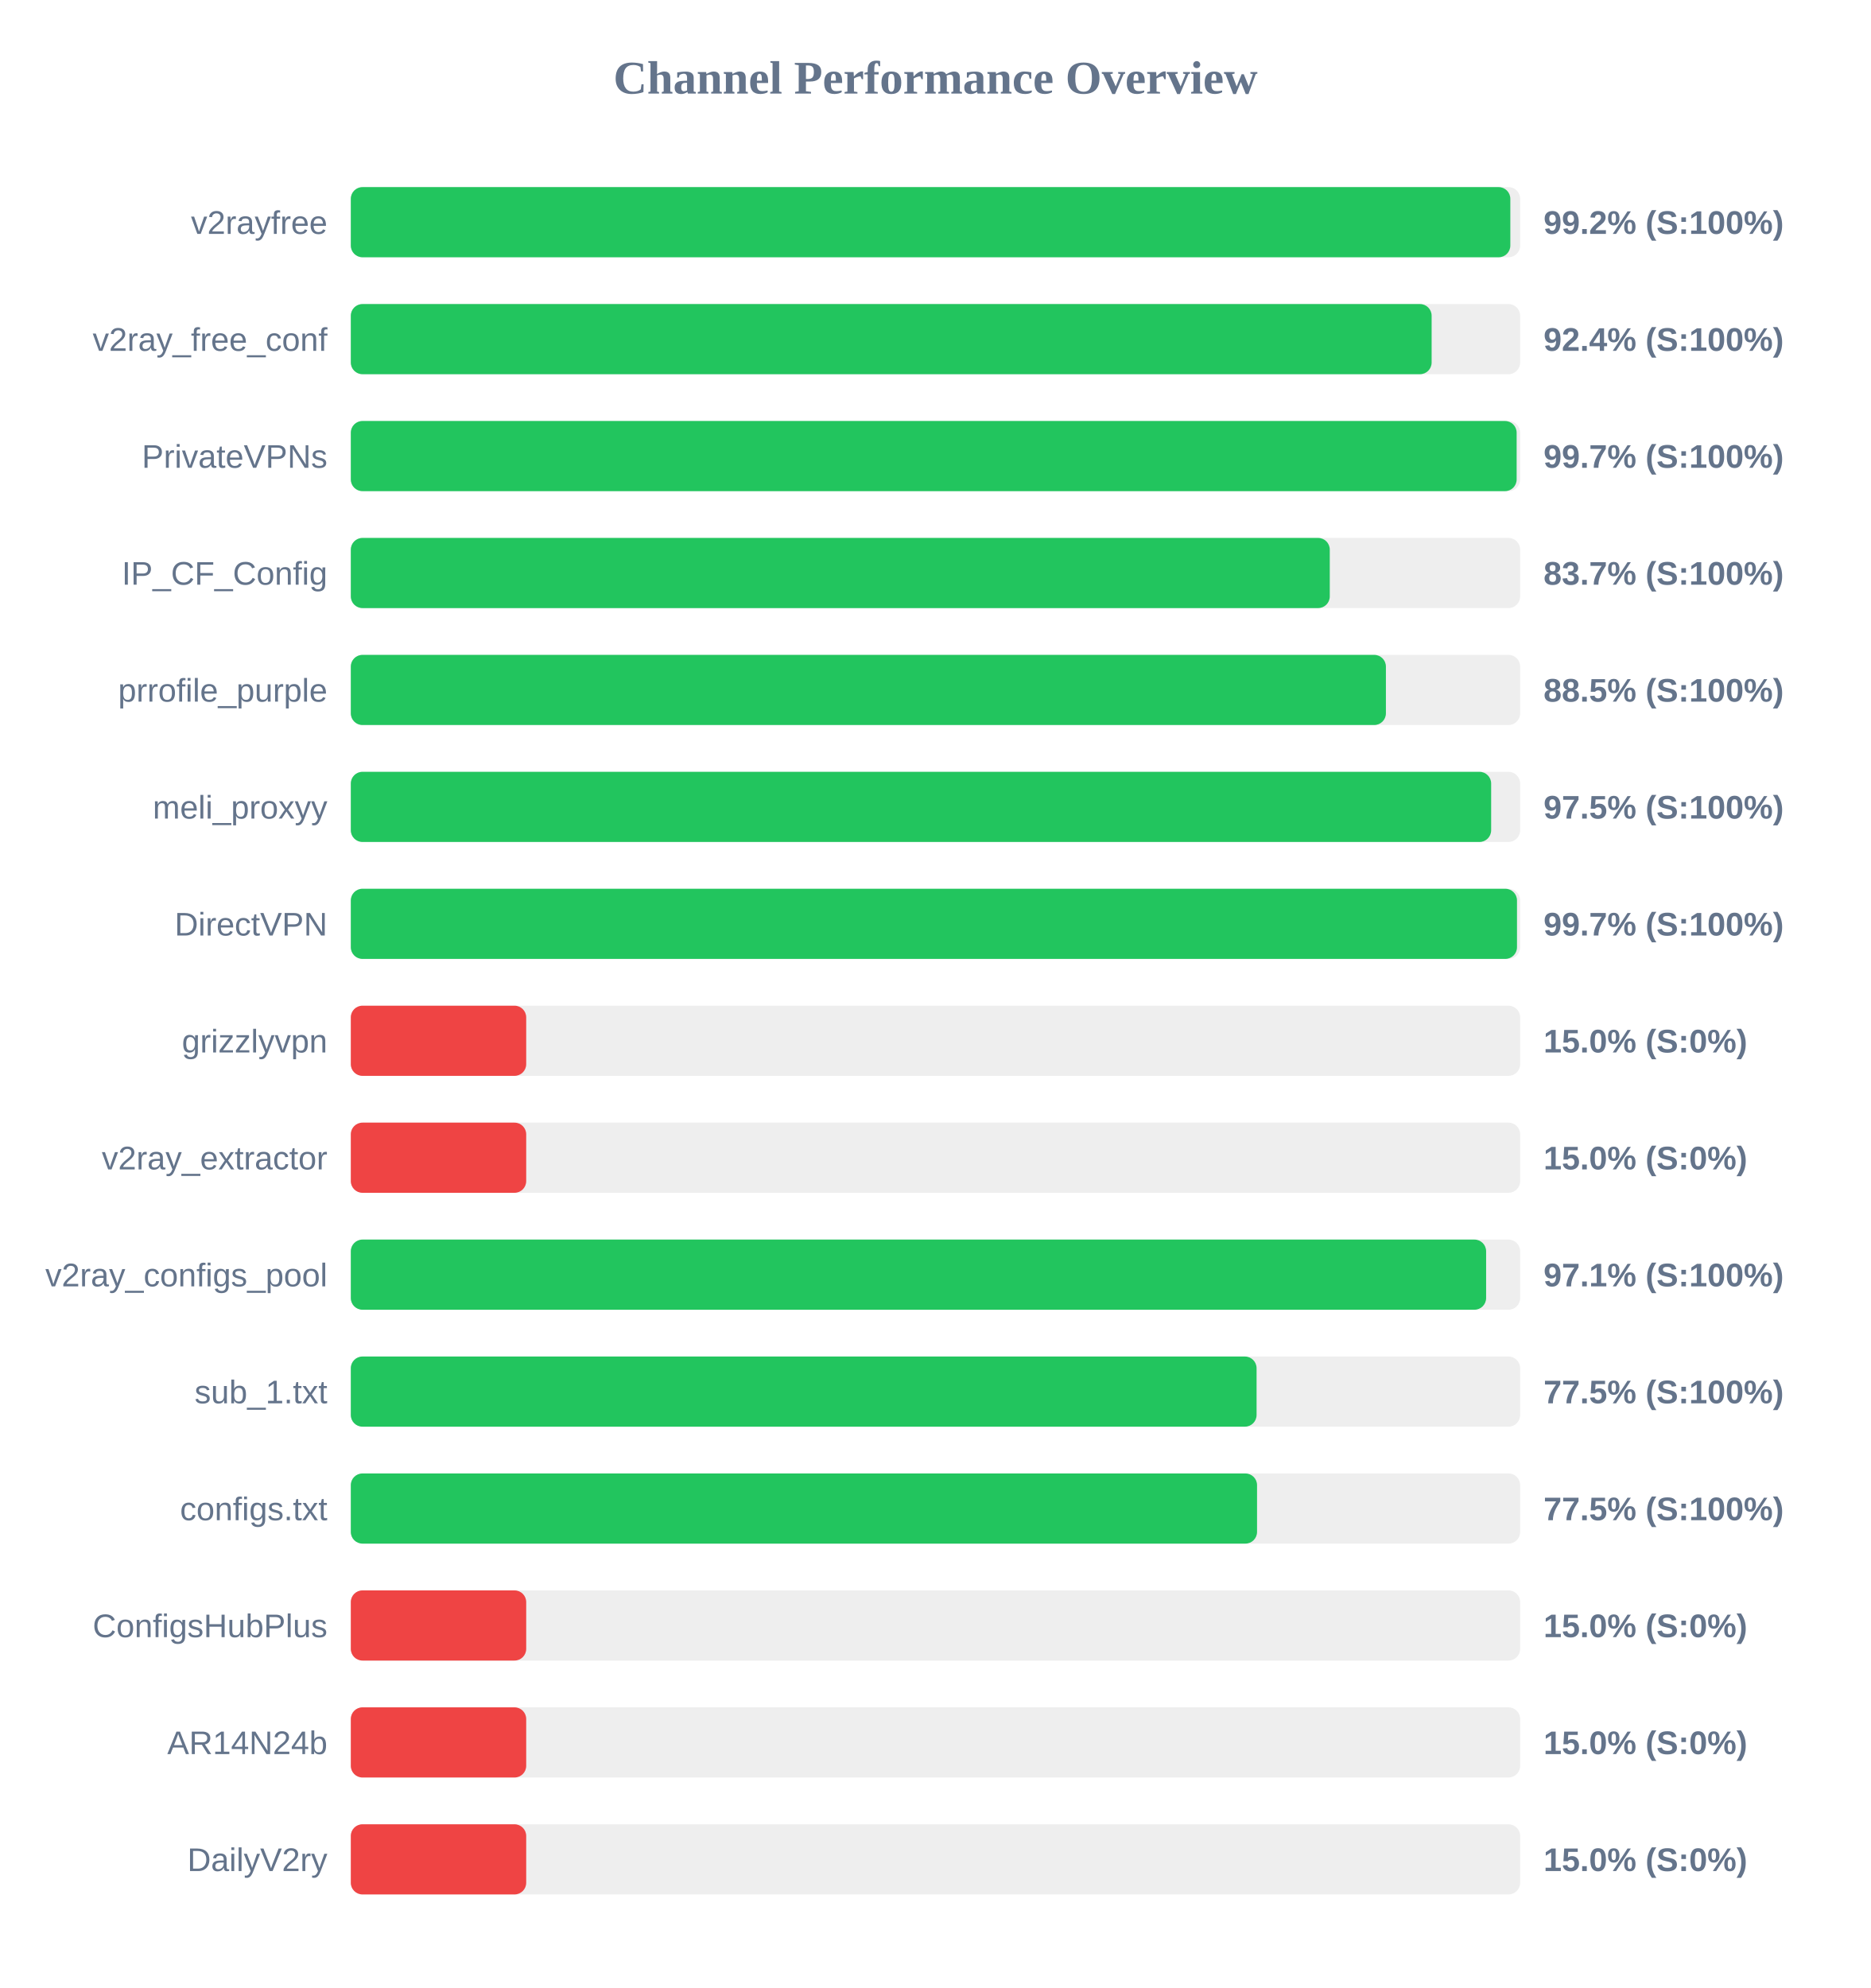
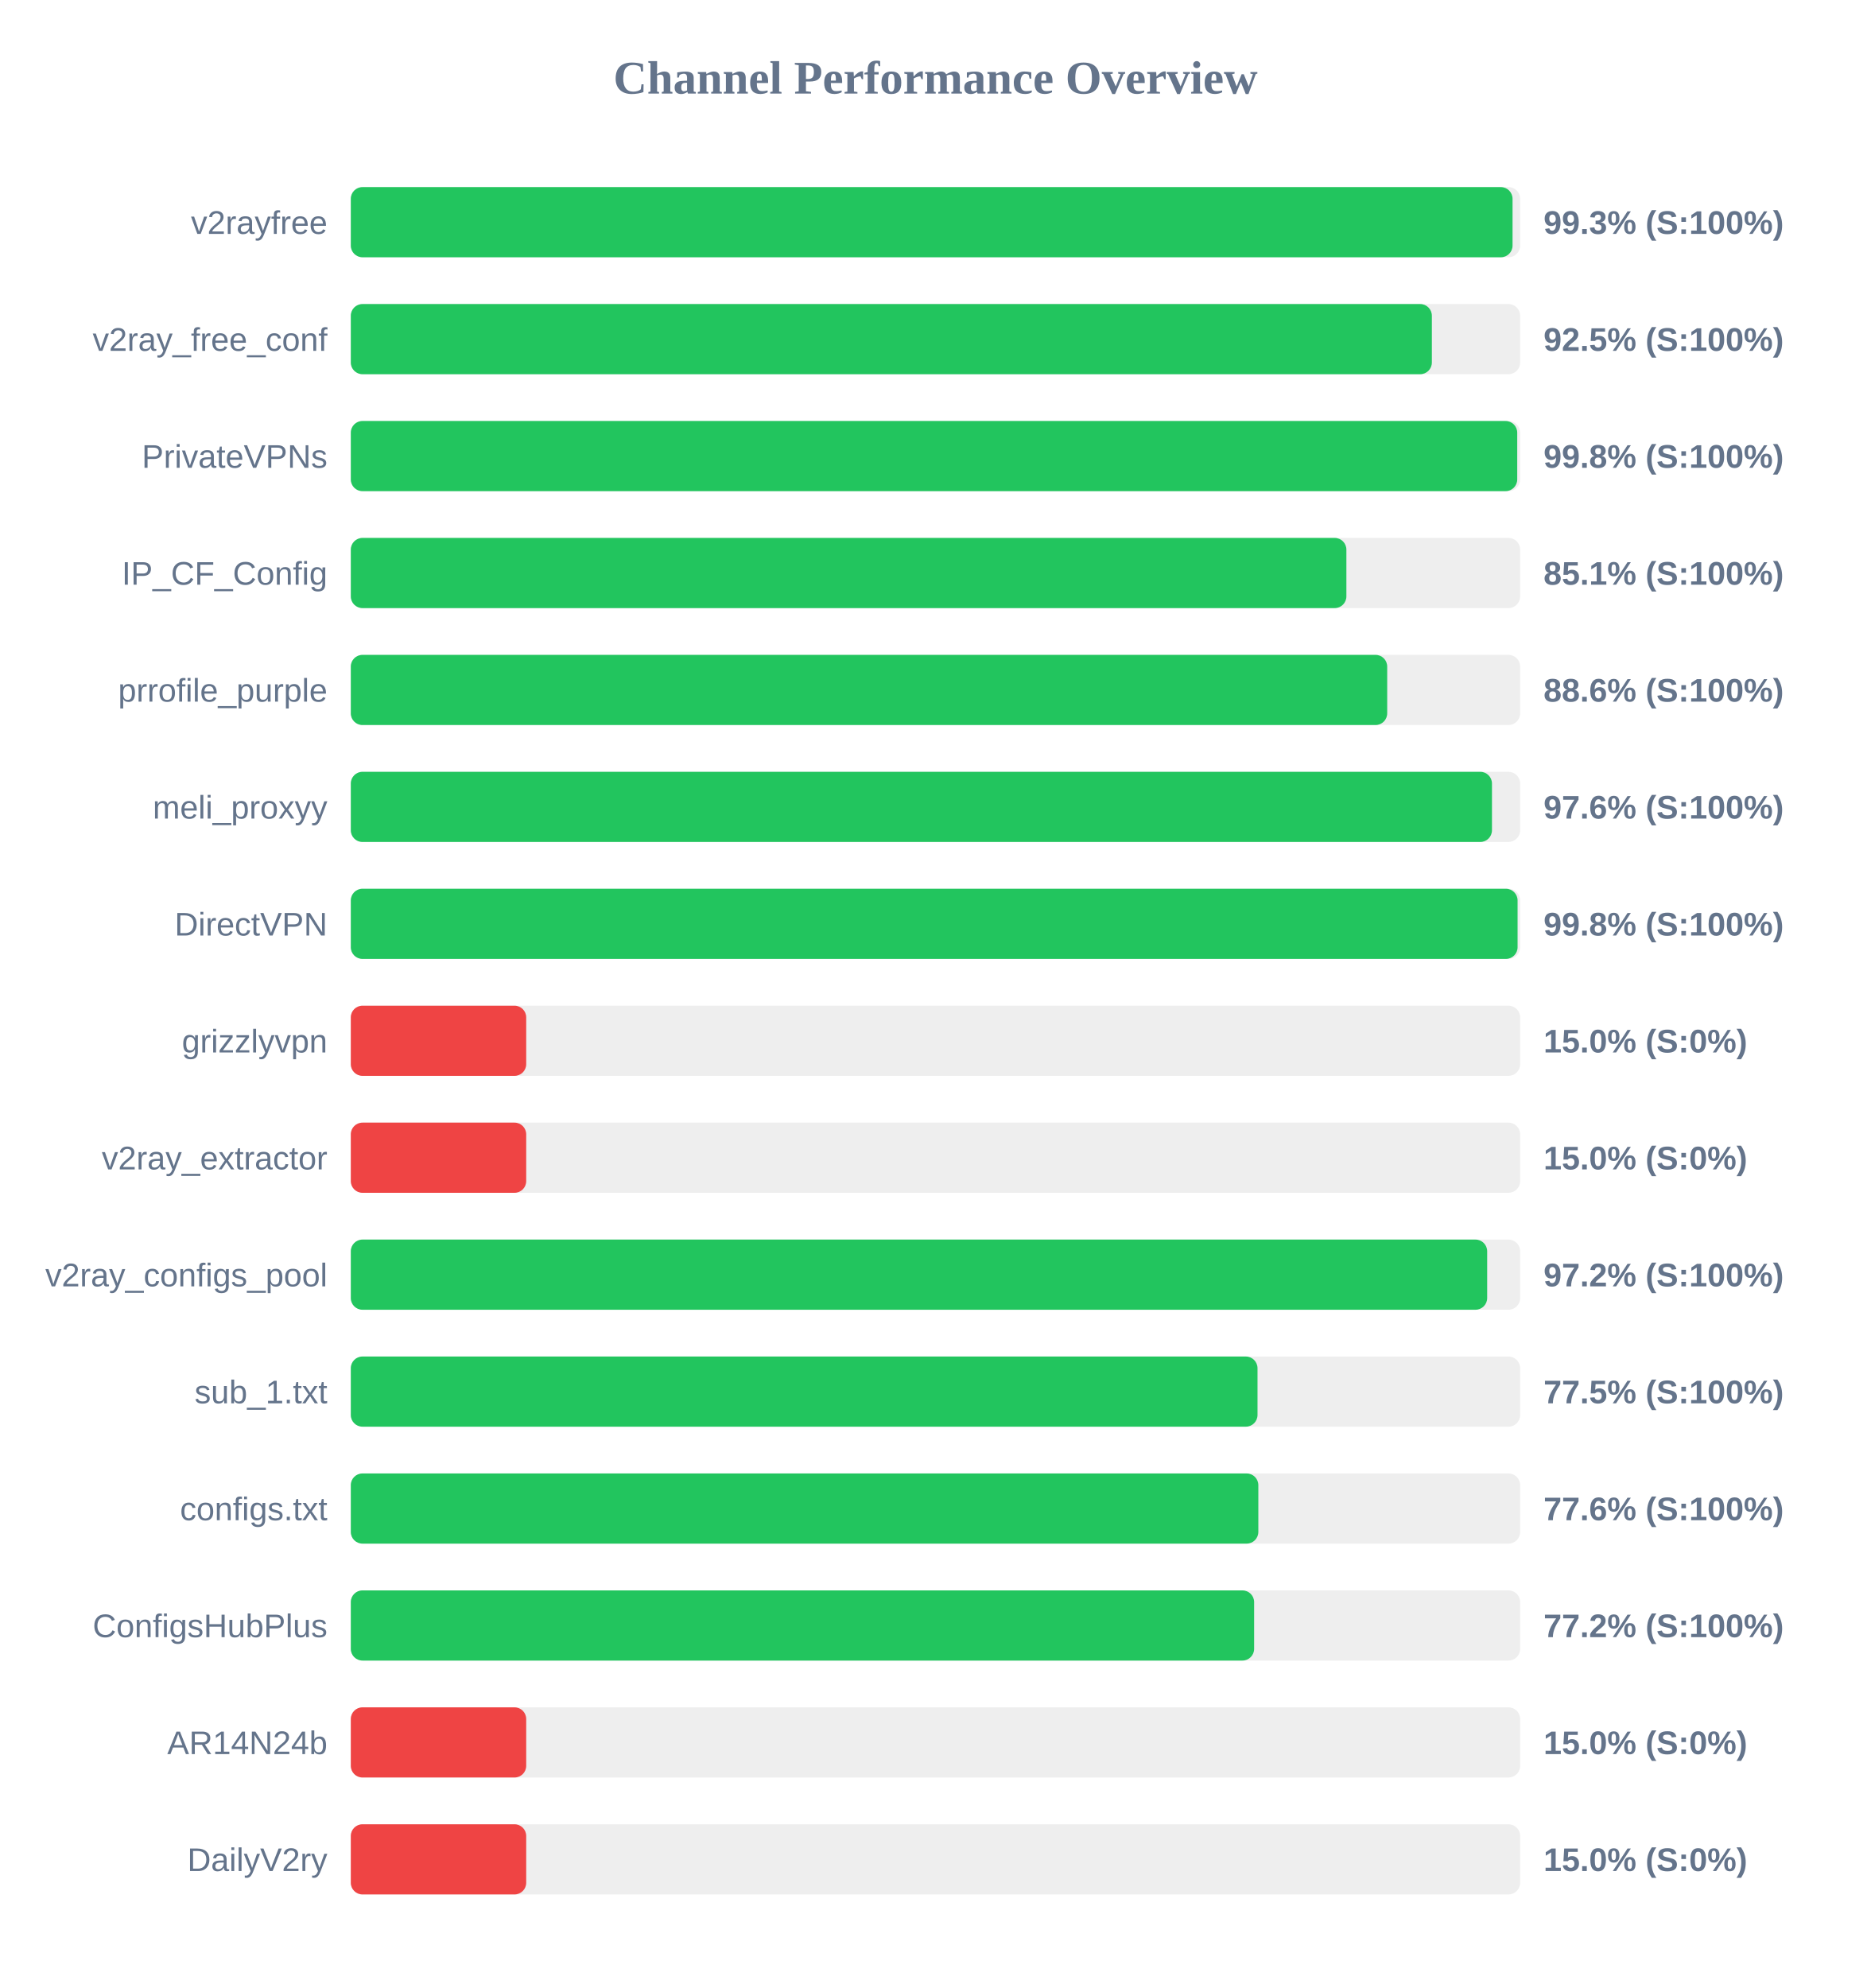
<svg xmlns="http://www.w3.org/2000/svg" width="800" height="850" version="1.1">
  <style>
        .row { font: 14px Arial; fill: #64748b; }
        .score { font: bold 14px Arial; fill: #64748b; }
    </style>
  <text x="400" y="40" text-anchor="middle" font-size="20px" font-weight="bold" fill="#64748b">Channel Performance Overview</text>
  <rect x="150" y="80" width="500" height="30" fill="#eee" rx="5" />
-   <rect x="150" y="80" width="495.8" height="30" fill="#22c55e" rx="5" />
+   <rect x="150" y="80" width="496.75" height="30" fill="#22c55e" rx="5" />
  <text x="140" y="100" text-anchor="end" class="row">v2rayfree</text>
-   <text x="660" y="100" text-anchor="start" class="score">99.2% (S:100%)</text>
+   <text x="660" y="100" text-anchor="start" class="score">99.3% (S:100%)</text>
  <rect x="150" y="130" width="500" height="30" fill="#eee" rx="5" />
-   <rect x="150" y="130" width="462.15" height="30" fill="#22c55e" rx="5" />
+   <rect x="150" y="130" width="462.25" height="30" fill="#22c55e" rx="5" />
  <text x="140" y="150" text-anchor="end" class="row">v2ray_free_conf</text>
-   <text x="660" y="150" text-anchor="start" class="score">92.4% (S:100%)</text>
+   <text x="660" y="150" text-anchor="start" class="score">92.5% (S:100%)</text>
  <rect x="150" y="180" width="500" height="30" fill="#eee" rx="5" />
-   <rect x="150" y="180" width="498.5" height="30" fill="#22c55e" rx="5" />
+   <rect x="150" y="180" width="498.75" height="30" fill="#22c55e" rx="5" />
  <text x="140" y="200" text-anchor="end" class="row">PrivateVPNs</text>
-   <text x="660" y="200" text-anchor="start" class="score">99.7% (S:100%)</text>
+   <text x="660" y="200" text-anchor="start" class="score">99.8% (S:100%)</text>
  <rect x="150" y="230" width="500" height="30" fill="#eee" rx="5" />
-   <rect x="150" y="230" width="418.6" height="30" fill="#22c55e" rx="5" />
+   <rect x="150" y="230" width="425.7" height="30" fill="#22c55e" rx="5" />
  <text x="140" y="250" text-anchor="end" class="row">IP_CF_Config</text>
-   <text x="660" y="250" text-anchor="start" class="score">83.7% (S:100%)</text>
+   <text x="660" y="250" text-anchor="start" class="score">85.1% (S:100%)</text>
  <rect x="150" y="280" width="500" height="30" fill="#eee" rx="5" />
-   <rect x="150" y="280" width="442.6" height="30" fill="#22c55e" rx="5" />
+   <rect x="150" y="280" width="443.15" height="30" fill="#22c55e" rx="5" />
  <text x="140" y="300" text-anchor="end" class="row">prrofile_purple</text>
-   <text x="660" y="300" text-anchor="start" class="score">88.5% (S:100%)</text>
+   <text x="660" y="300" text-anchor="start" class="score">88.6% (S:100%)</text>
  <rect x="150" y="330" width="500" height="30" fill="#eee" rx="5" />
-   <rect x="150" y="330" width="487.6" height="30" fill="#22c55e" rx="5" />
+   <rect x="150" y="330" width="487.95" height="30" fill="#22c55e" rx="5" />
  <text x="140" y="350" text-anchor="end" class="row">meli_proxyy</text>
-   <text x="660" y="350" text-anchor="start" class="score">97.5% (S:100%)</text>
+   <text x="660" y="350" text-anchor="start" class="score">97.6% (S:100%)</text>
  <rect x="150" y="380" width="500" height="30" fill="#eee" rx="5" />
-   <rect x="150" y="380" width="498.65" height="30" fill="#22c55e" rx="5" />
+   <rect x="150" y="380" width="498.9" height="30" fill="#22c55e" rx="5" />
  <text x="140" y="400" text-anchor="end" class="row">DirectVPN</text>
-   <text x="660" y="400" text-anchor="start" class="score">99.7% (S:100%)</text>
+   <text x="660" y="400" text-anchor="start" class="score">99.8% (S:100%)</text>
  <rect x="150" y="430" width="500" height="30" fill="#eee" rx="5" />
  <rect x="150" y="430" width="75.0" height="30" fill="#ef4444" rx="5" />
  <text x="140" y="450" text-anchor="end" class="row">grizzlyvpn</text>
  <text x="660" y="450" text-anchor="start" class="score">15.0% (S:0%)</text>
  <rect x="150" y="480" width="500" height="30" fill="#eee" rx="5" />
  <rect x="150" y="480" width="75.0" height="30" fill="#ef4444" rx="5" />
  <text x="140" y="500" text-anchor="end" class="row">v2ray_extractor</text>
  <text x="660" y="500" text-anchor="start" class="score">15.0% (S:0%)</text>
  <rect x="150" y="530" width="500" height="30" fill="#eee" rx="5" />
-   <rect x="150" y="530" width="485.45" height="30" fill="#22c55e" rx="5" />
+   <rect x="150" y="530" width="485.9" height="30" fill="#22c55e" rx="5" />
  <text x="140" y="550" text-anchor="end" class="row">v2ray_configs_pool</text>
-   <text x="660" y="550" text-anchor="start" class="score">97.1% (S:100%)</text>
+   <text x="660" y="550" text-anchor="start" class="score">97.2% (S:100%)</text>
  <rect x="150" y="580" width="500" height="30" fill="#eee" rx="5" />
-   <rect x="150" y="580" width="387.3" height="30" fill="#22c55e" rx="5" />
+   <rect x="150" y="580" width="387.7" height="30" fill="#22c55e" rx="5" />
  <text x="140" y="600" text-anchor="end" class="row">sub_1.txt</text>
  <text x="660" y="600" text-anchor="start" class="score">77.5% (S:100%)</text>
  <rect x="150" y="630" width="500" height="30" fill="#eee" rx="5" />
-   <rect x="150" y="630" width="387.5" height="30" fill="#22c55e" rx="5" />
+   <rect x="150" y="630" width="388.05" height="30" fill="#22c55e" rx="5" />
  <text x="140" y="650" text-anchor="end" class="row">configs.txt</text>
-   <text x="660" y="650" text-anchor="start" class="score">77.5% (S:100%)</text>
+   <text x="660" y="650" text-anchor="start" class="score">77.6% (S:100%)</text>
  <rect x="150" y="680" width="500" height="30" fill="#eee" rx="5" />
-   <rect x="150" y="680" width="75.0" height="30" fill="#ef4444" rx="5" />
+   <rect x="150" y="680" width="386.25" height="30" fill="#22c55e" rx="5" />
  <text x="140" y="700" text-anchor="end" class="row">ConfigsHubPlus</text>
-   <text x="660" y="700" text-anchor="start" class="score">15.0% (S:0%)</text>
+   <text x="660" y="700" text-anchor="start" class="score">77.2% (S:100%)</text>
  <rect x="150" y="730" width="500" height="30" fill="#eee" rx="5" />
  <rect x="150" y="730" width="75.0" height="30" fill="#ef4444" rx="5" />
  <text x="140" y="750" text-anchor="end" class="row">AR14N24b</text>
  <text x="660" y="750" text-anchor="start" class="score">15.0% (S:0%)</text>
  <rect x="150" y="780" width="500" height="30" fill="#eee" rx="5" />
  <rect x="150" y="780" width="75.0" height="30" fill="#ef4444" rx="5" />
  <text x="140" y="800" text-anchor="end" class="row">DailyV2ry</text>
  <text x="660" y="800" text-anchor="start" class="score">15.0% (S:0%)</text>
</svg>
